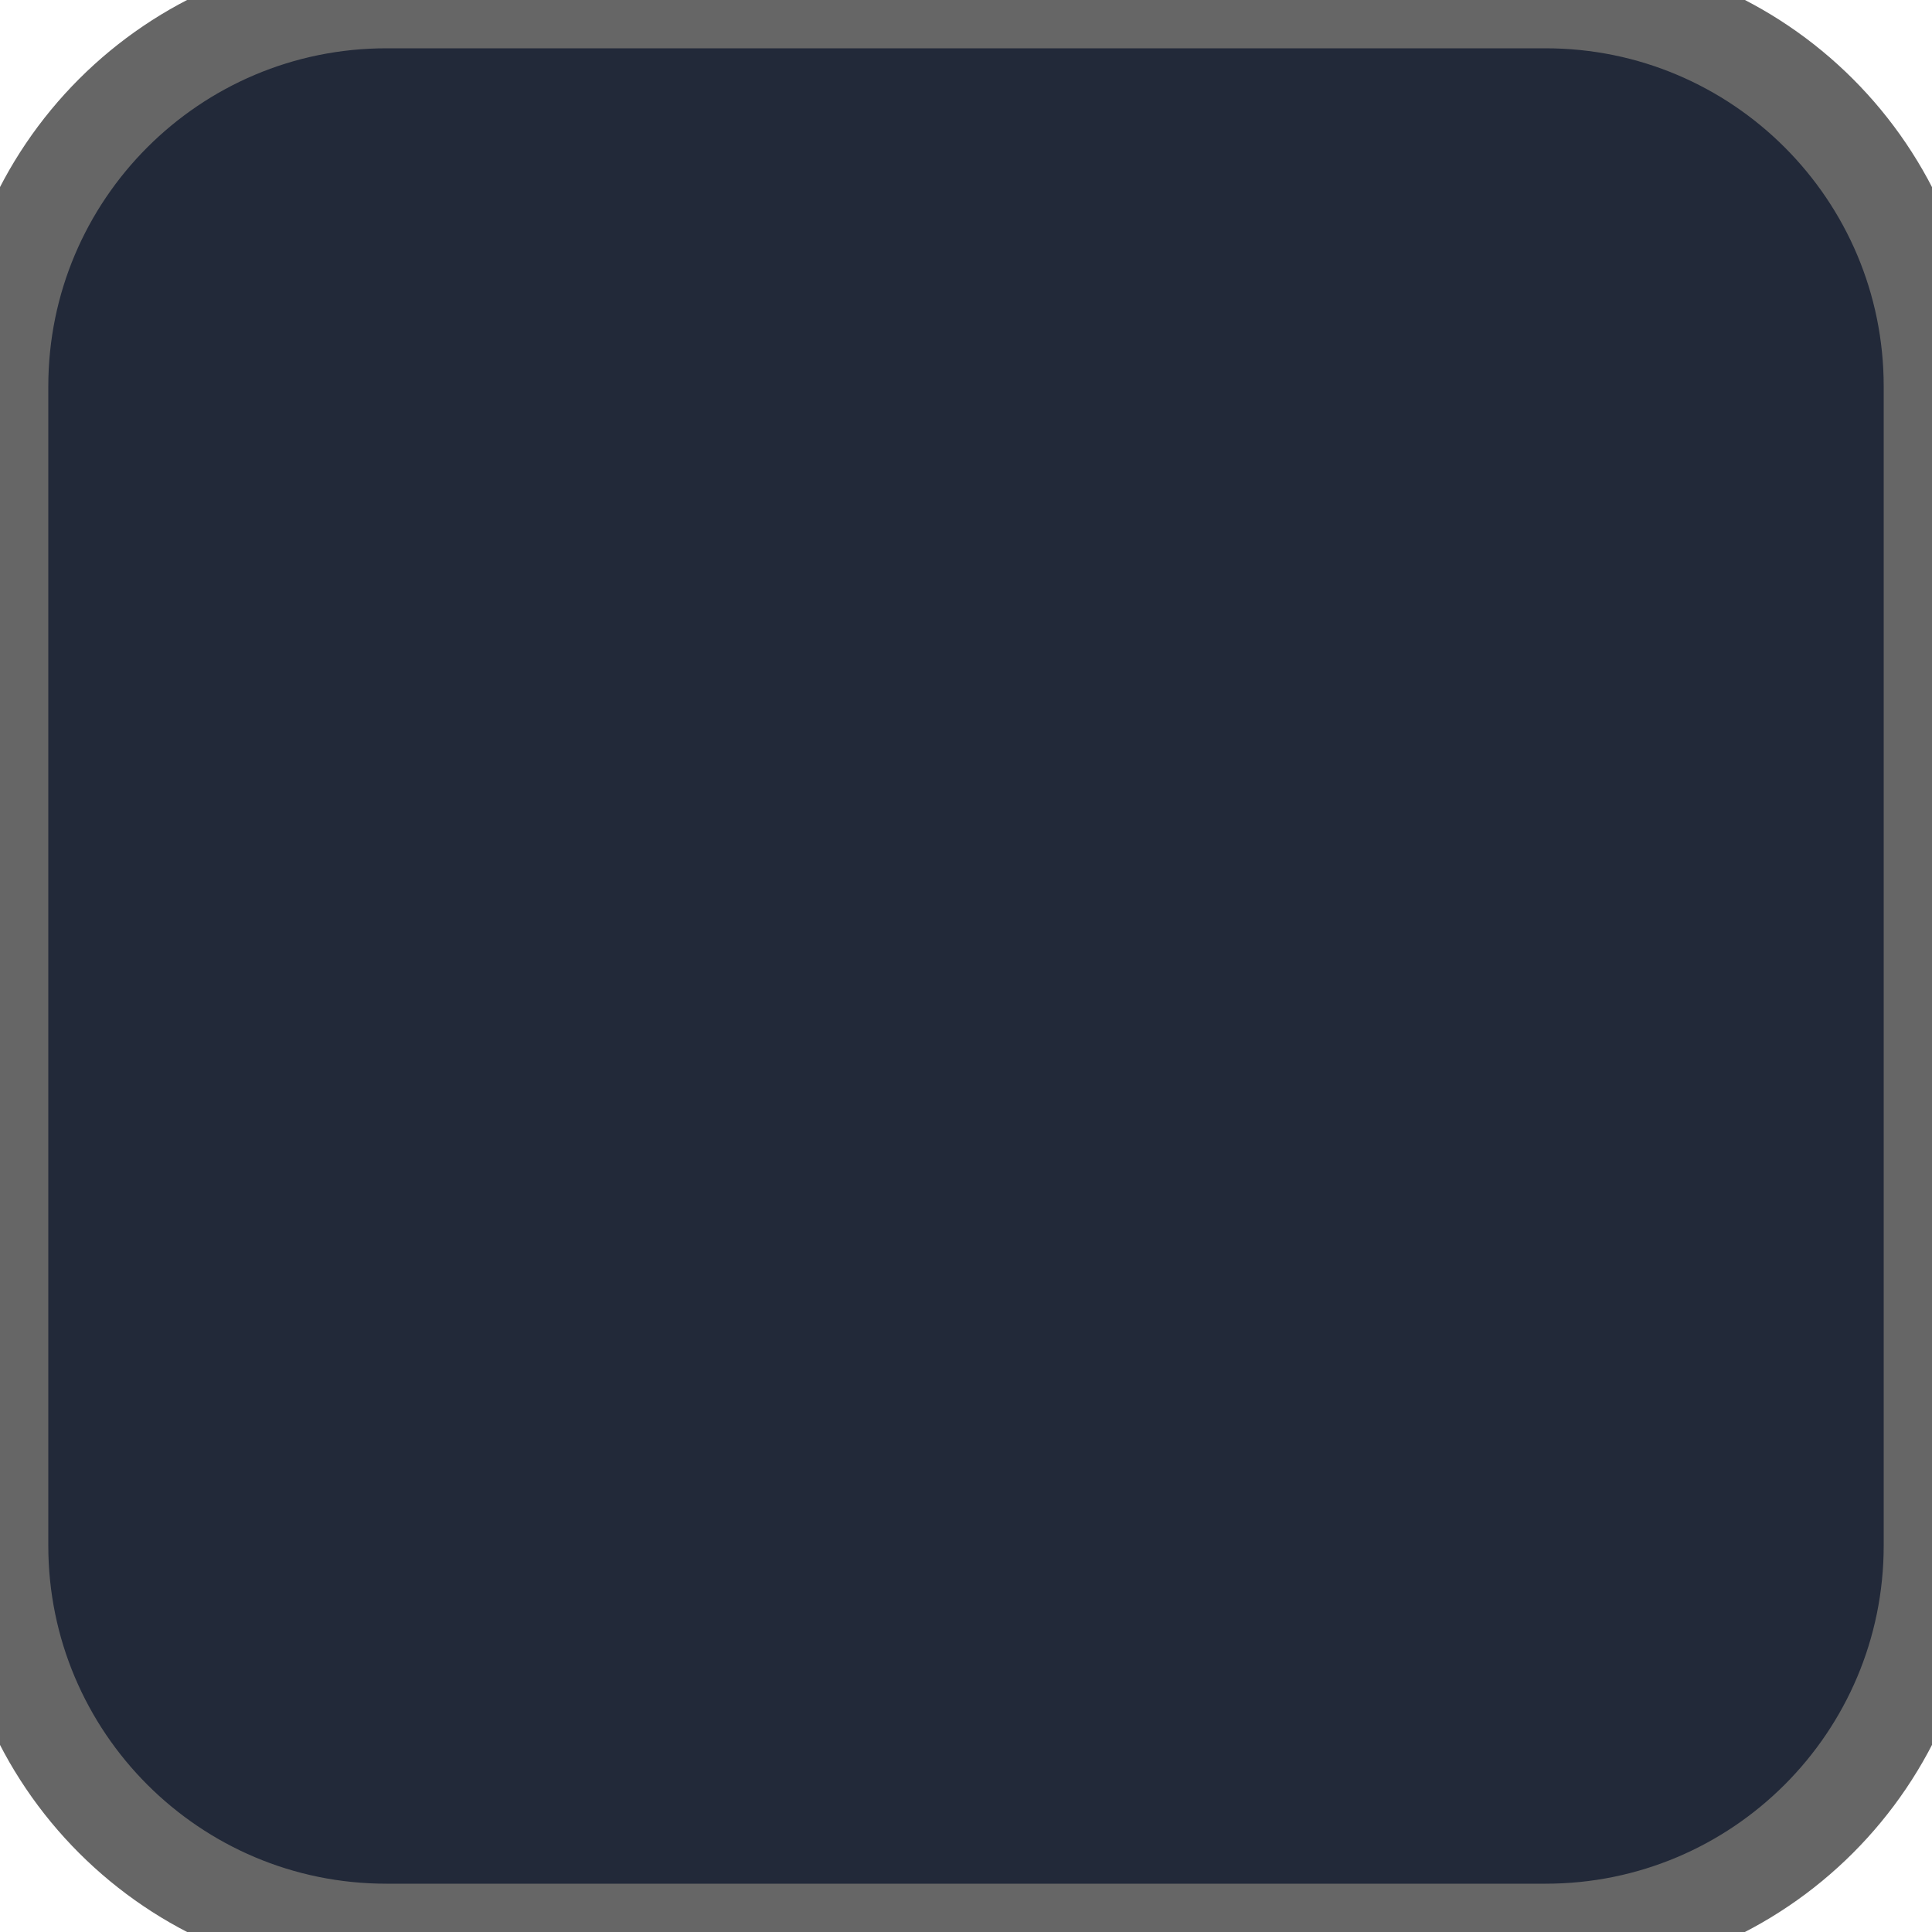
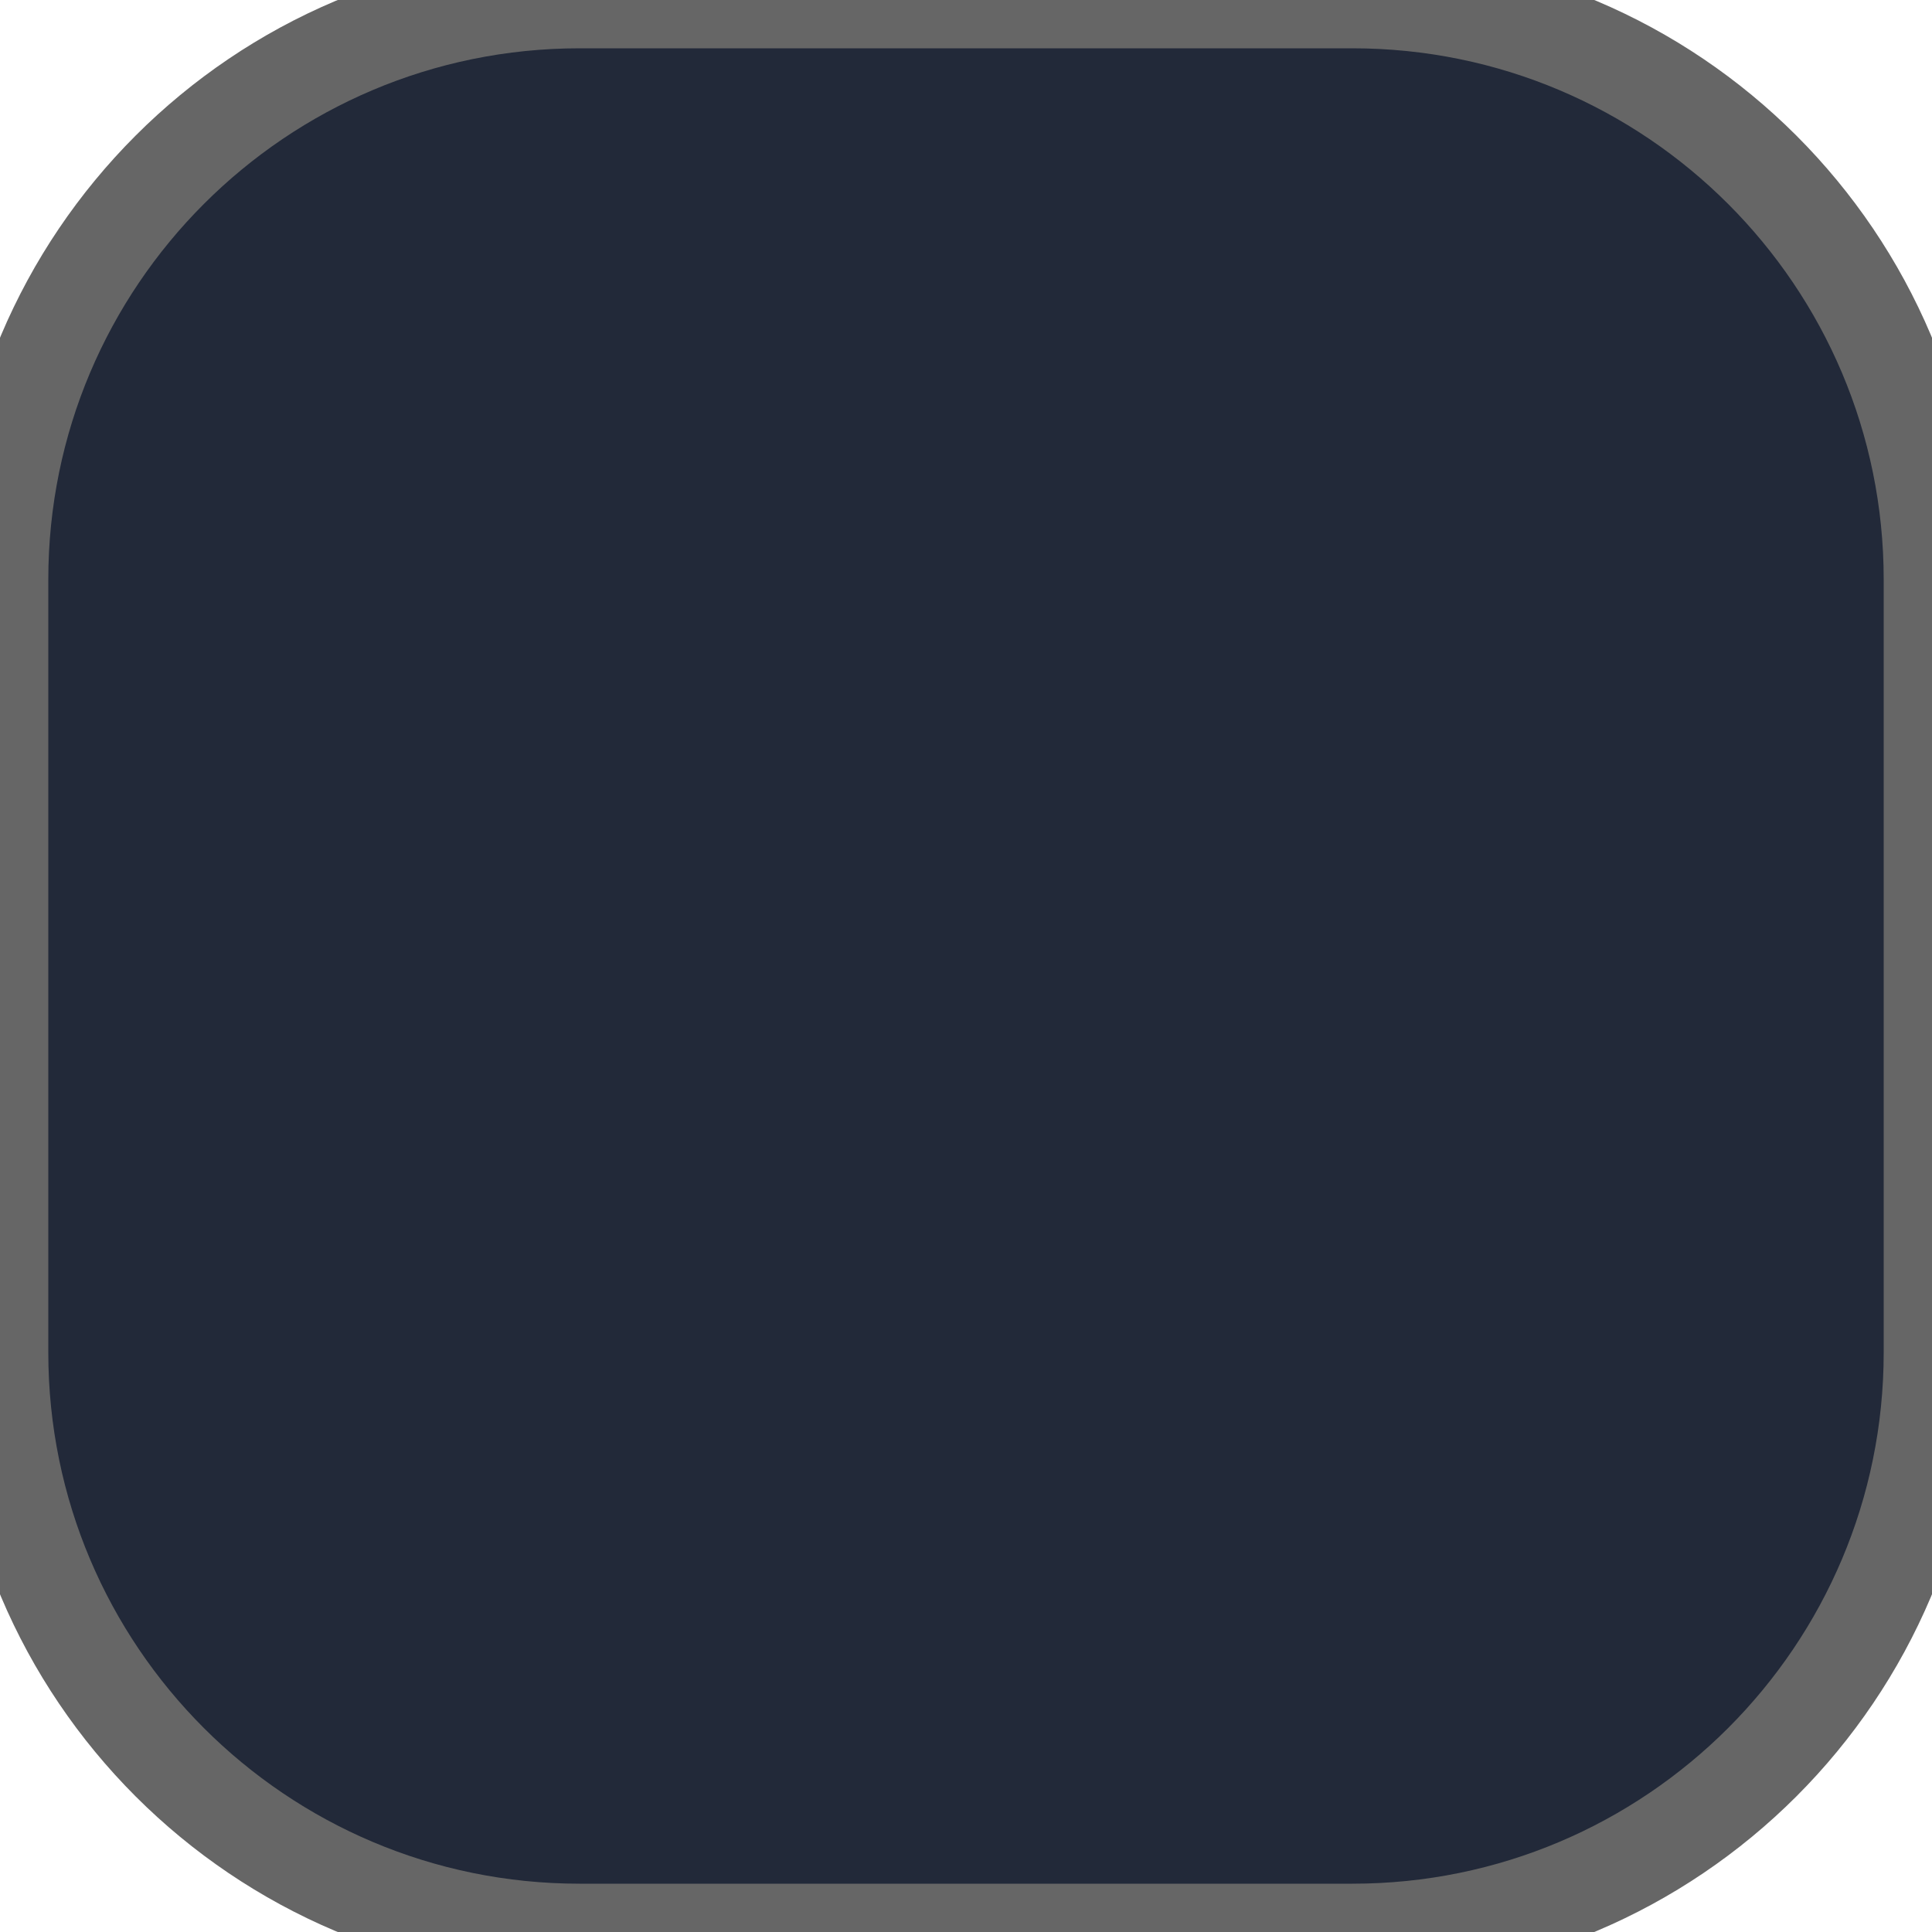
<svg xmlns="http://www.w3.org/2000/svg" width="20" height="20">
-   <rect width="20" height="20" ry="4" rx="4" fill="#222939" stroke="#666666" stroke-width="1" />
+   <rect width="20" height="20" ry="6" rx="6" fill="#222939" stroke="#666666" stroke-width="1" />
</svg>
